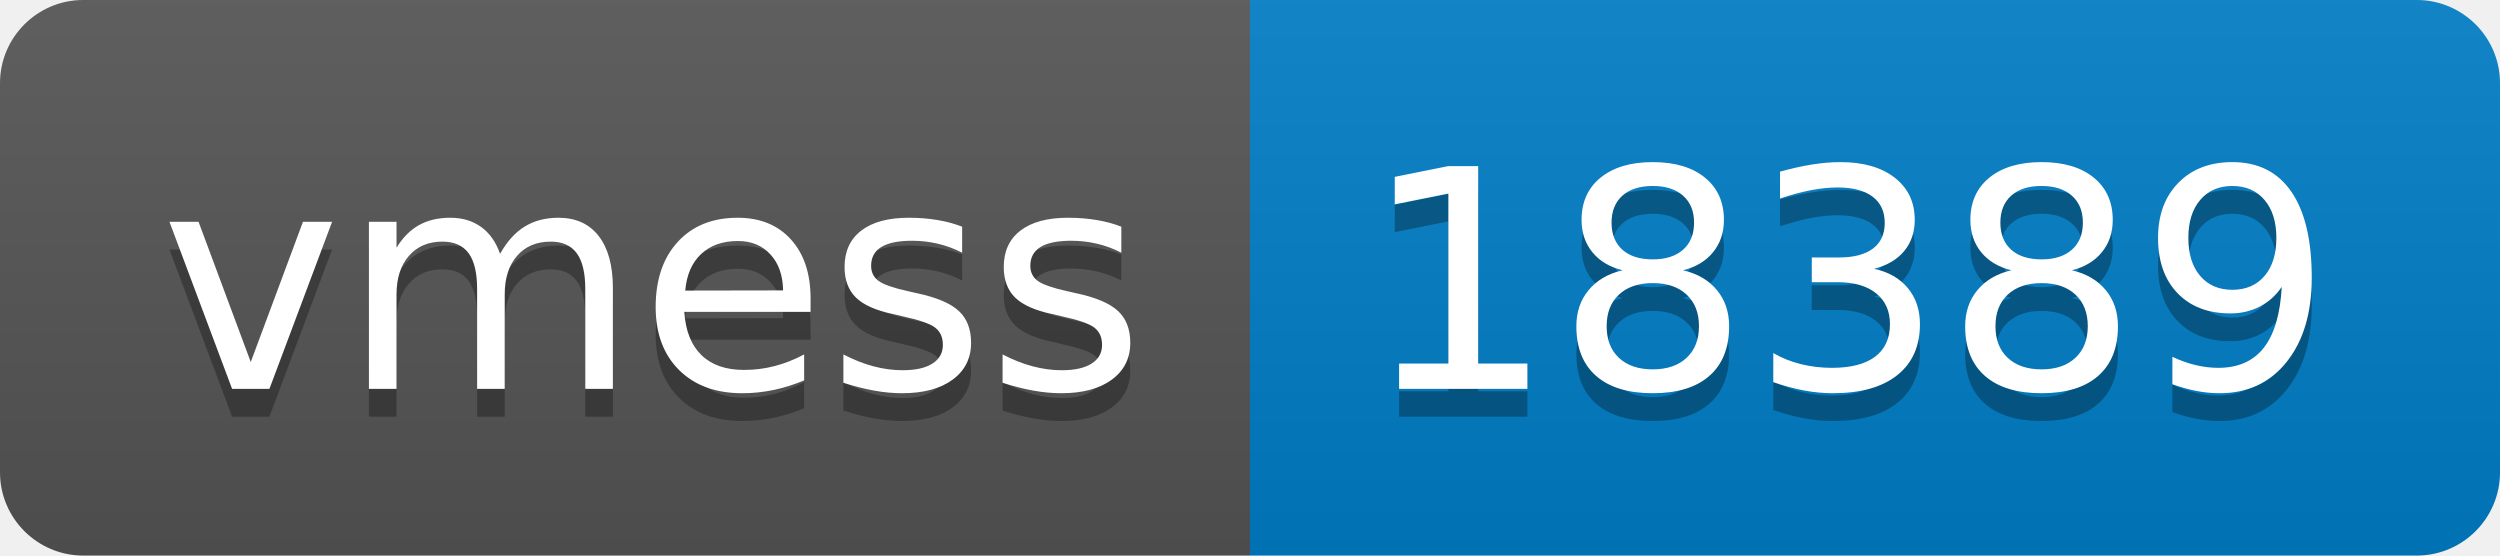
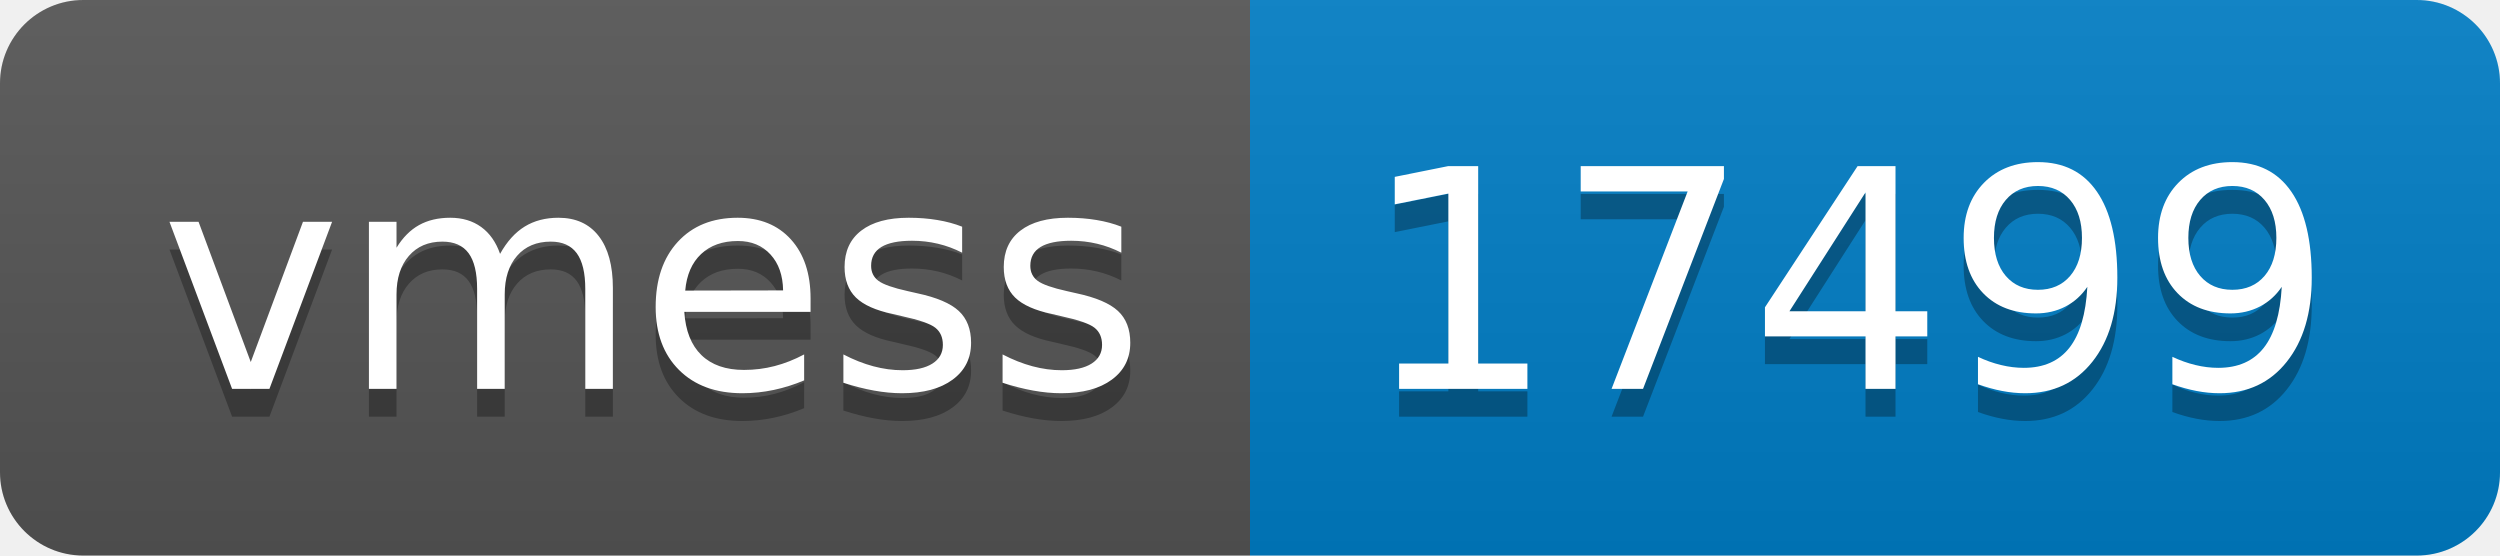
- <svg xmlns="http://www.w3.org/2000/svg" width="90" height="20" role="img" aria-label="vmess: 18389">
+ <svg xmlns="http://www.w3.org/2000/svg" width="90" height="20" role="img" aria-label="vmess: 17499">
  <linearGradient id="s" x2="0" y2="100%">
    <stop offset="0" stop-color="#bbb" stop-opacity=".1" />
    <stop offset="1" stop-opacity=".1" />
  </linearGradient>
  <clipPath id="r">
    <rect width="90" height="20" rx="3" fill="#fff" />
  </clipPath>
  <g clip-path="url(#r)">
    <rect width="45" height="20" fill="#555" />
    <rect x="45" width="45" height="20" fill="#007ec6" />
    <rect width="90" height="20" fill="url(#s)" />
  </g>
  <g fill="#fff" text-anchor="middle" font-family="Verdana,Geneva,DejaVu Sans,sans-serif" text-rendering="geometricPrecision" font-size="110">
    <text aria-hidden="true" x="235" y="150" fill="#010101" fill-opacity=".3" transform="scale(.1)" textLength="350">vmess</text>
    <text x="235" y="140" transform="scale(.1)" fill="#fff" textLength="350">vmess</text>
-     <text aria-hidden="true" x="665" y="150" fill="#010101" fill-opacity=".3" transform="scale(.1)" textLength="350">18389</text>
-     <text x="665" y="140" transform="scale(.1)" fill="#fff" textLength="350">18389</text>
+     <text aria-hidden="true" x="665" y="150" fill="#010101" fill-opacity=".3" transform="scale(.1)" textLength="350">17499</text>
+     <text x="665" y="140" transform="scale(.1)" fill="#fff" textLength="350">17499</text>
  </g>
</svg>
